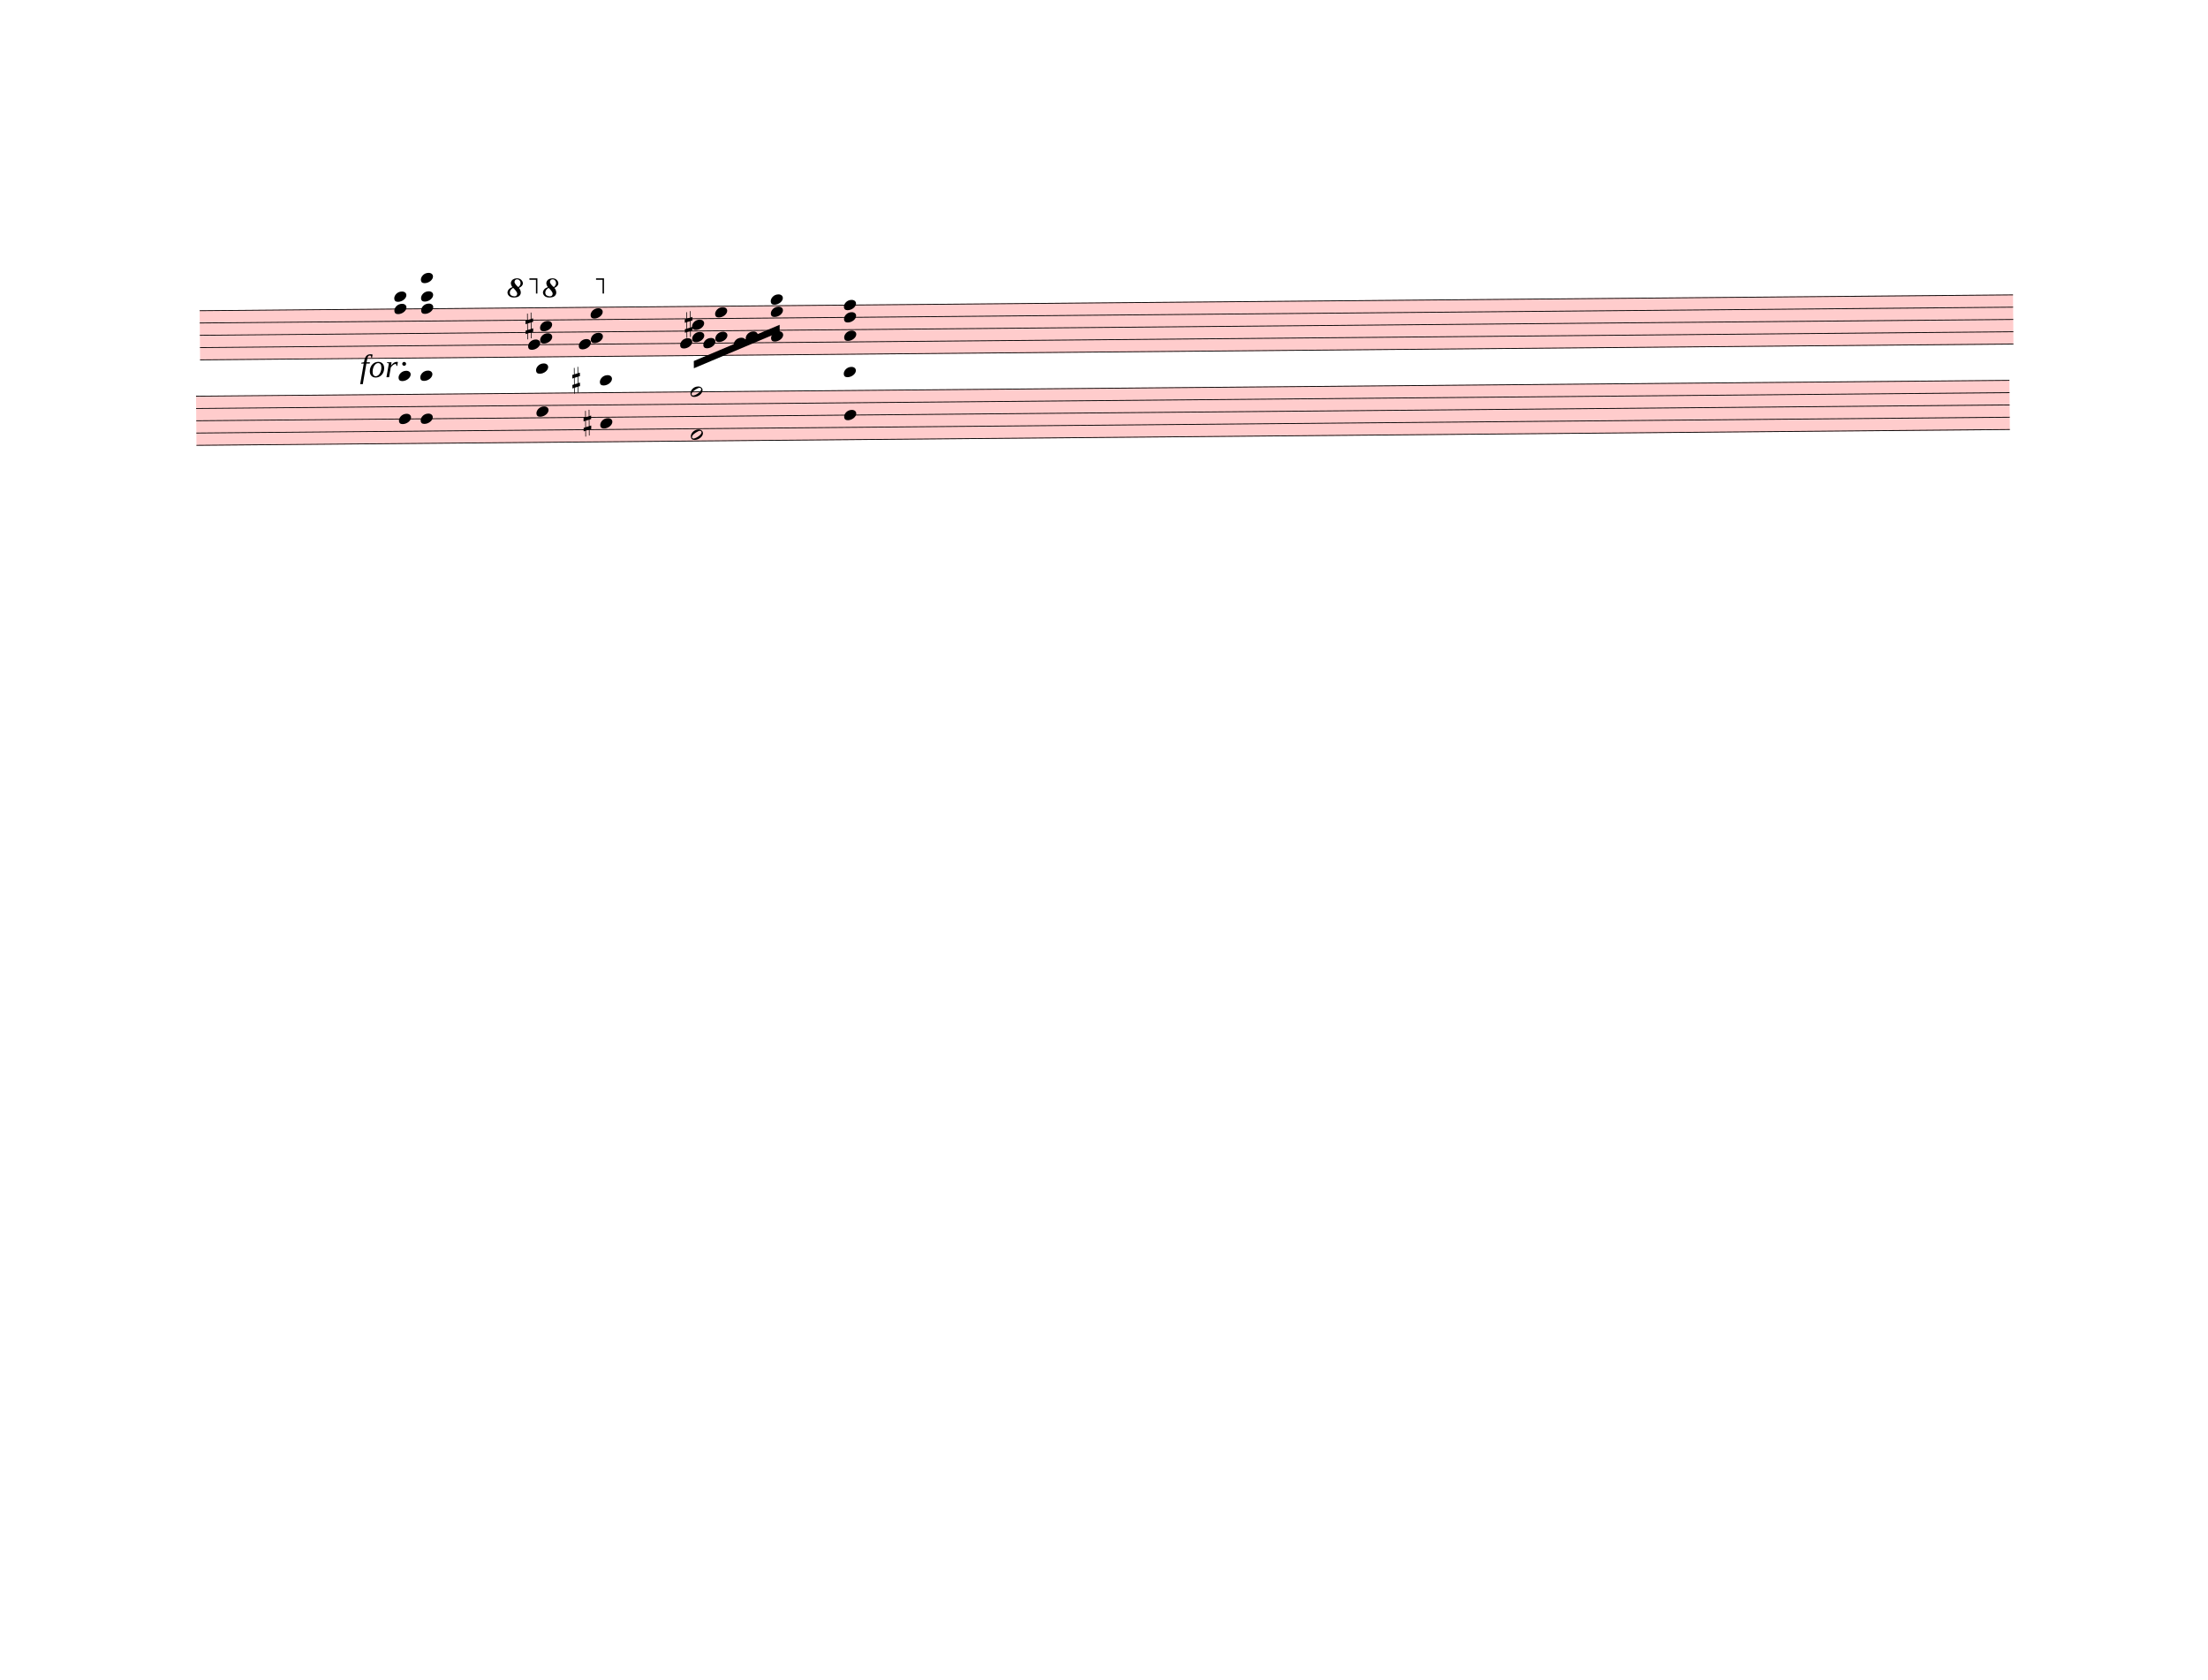
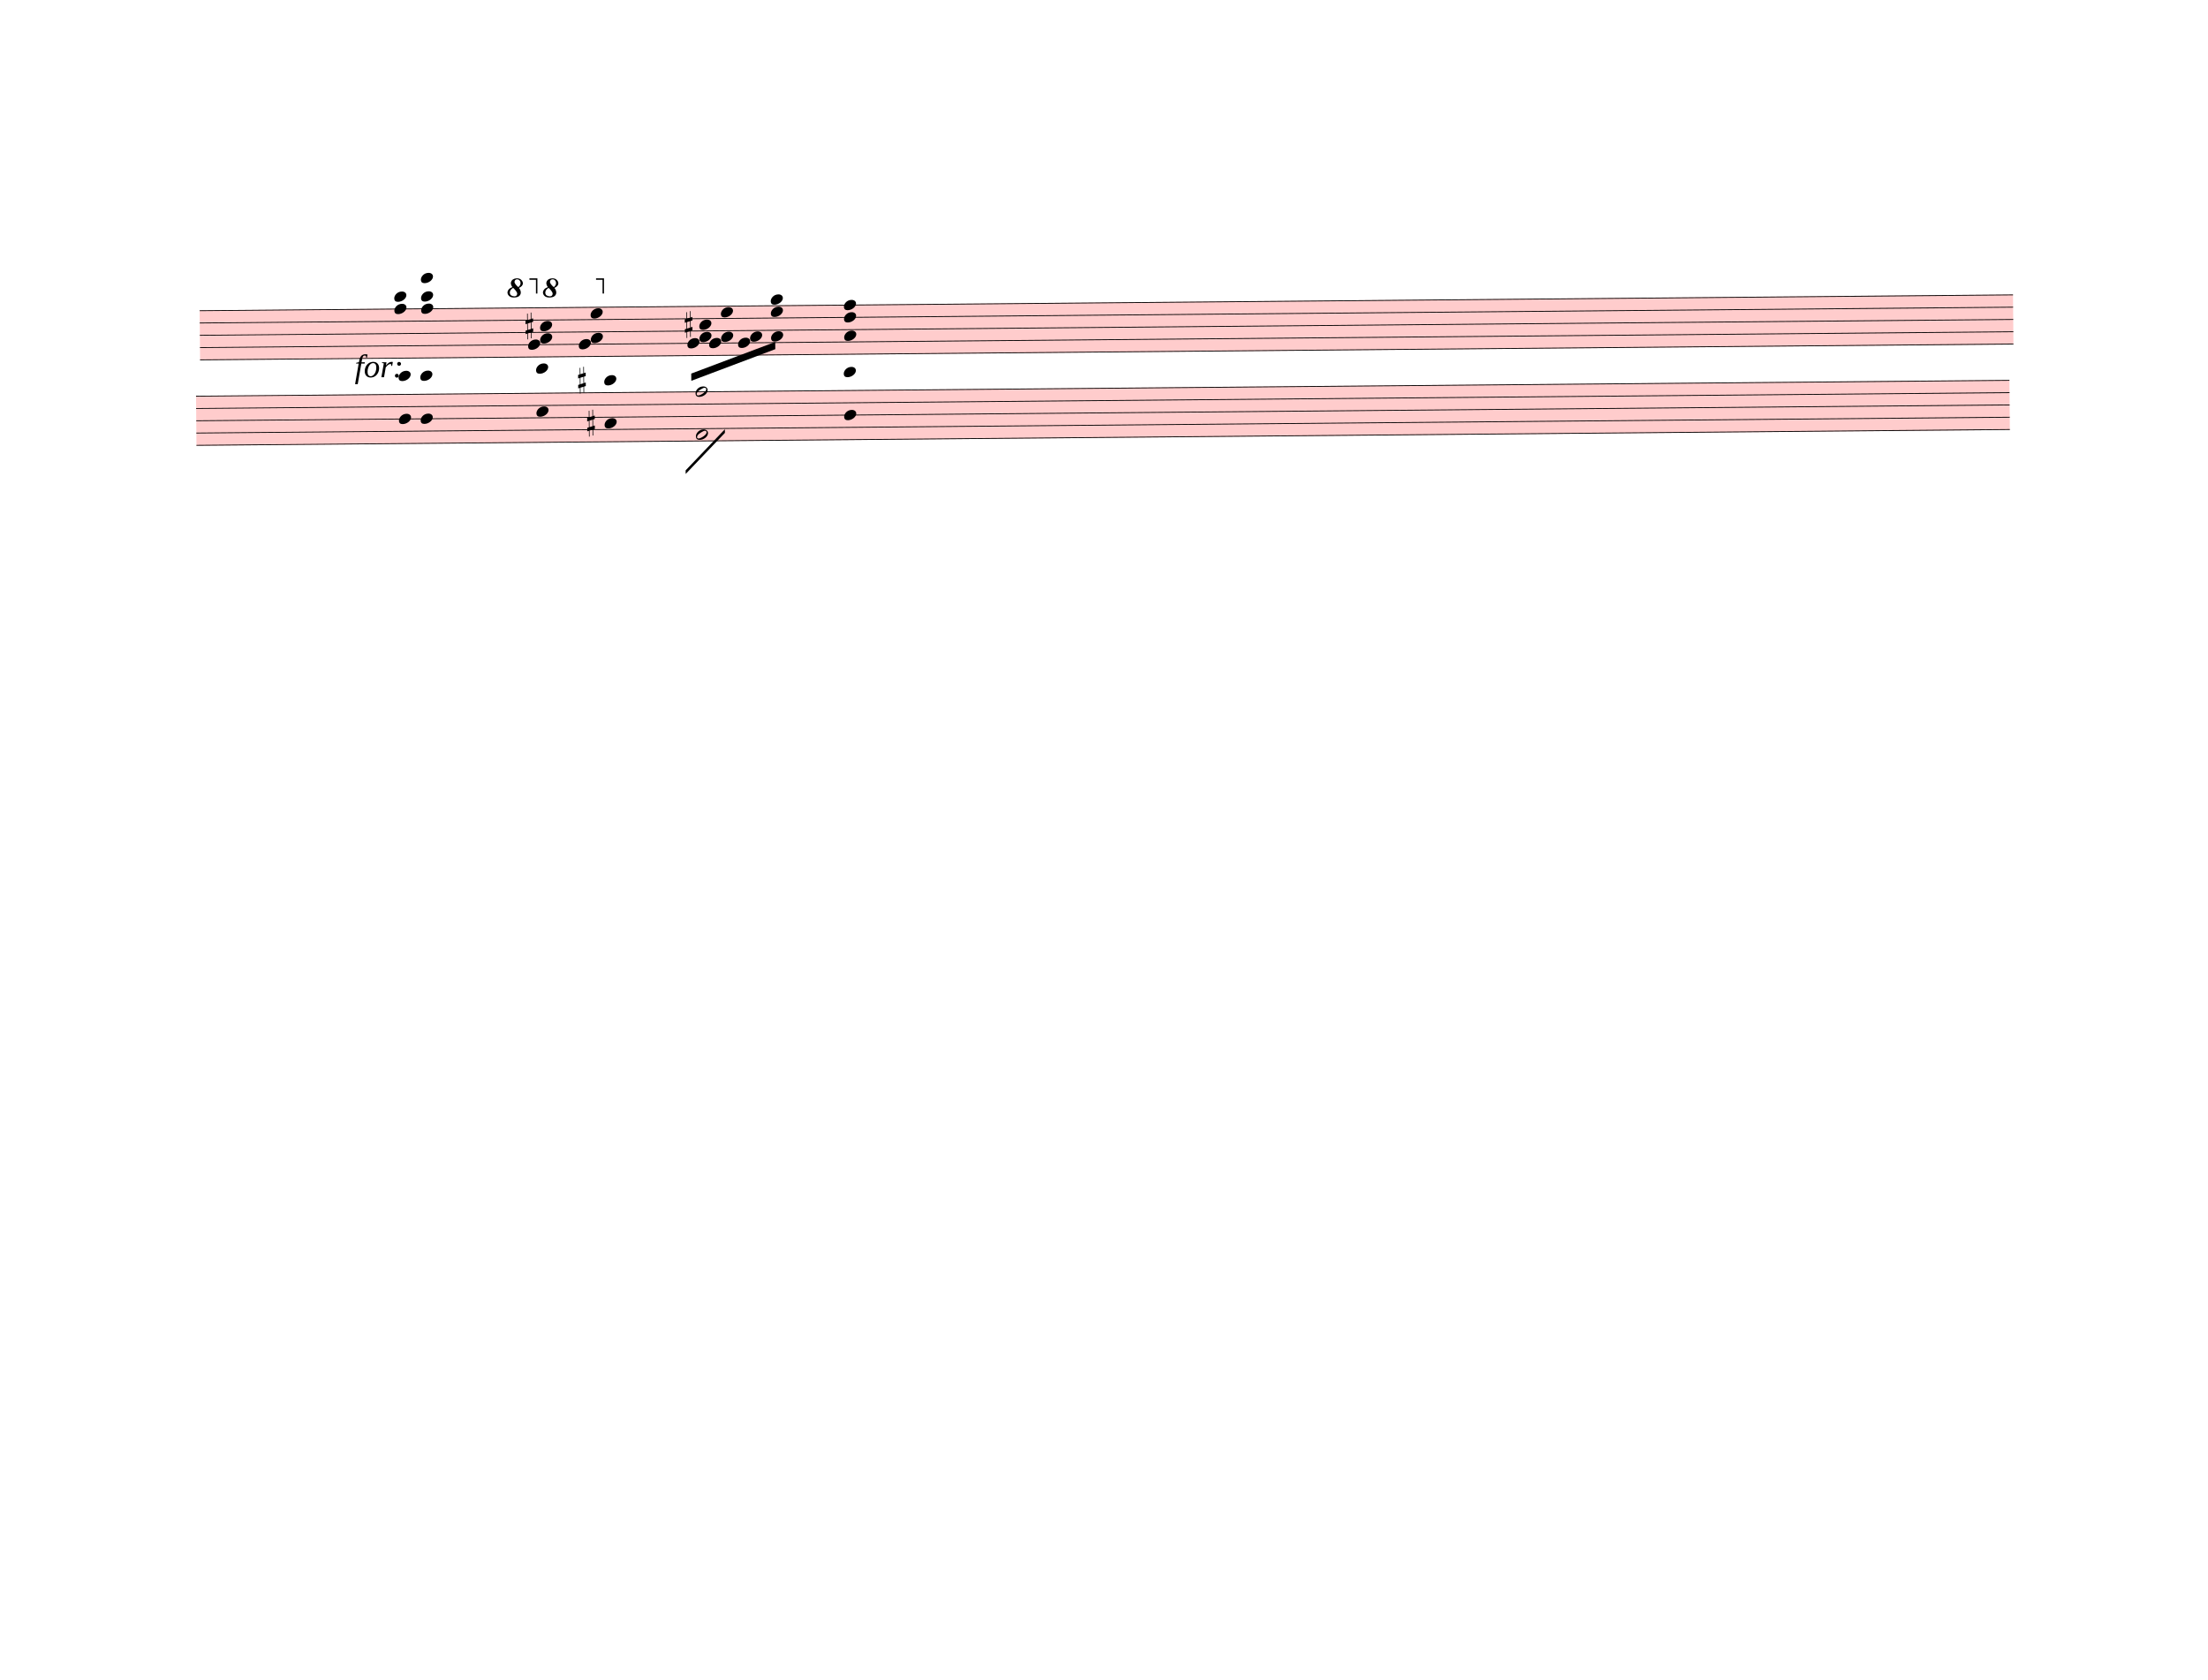
<svg xmlns="http://www.w3.org/2000/svg" width="762.5px" height="580px" viewBox="0 0 27450 20880" version="1.1" overflow="visible">
  <defs>
    <style type="text/css">
    /* .staff * {
      fill: #000;
      stroke: #000;
    }

    .deletionBack {
      fill: #00000033;
    } */
  </style>
    <symbol id="sym_notehead_quarter" viewBox="0 0 1000 1000" overflow="inherit">
      <path transform="scale(1,-1)" d="M0 -39c0 68 73 172 200 172c66 0 114 -37 114 -95c0 -84 -106 -171 -218 -171c-64 0 -96 30 -96 94z" />
    </symbol>
    <symbol id="sym_accid_s" viewBox="0 0 1000 1000" overflow="inherit">
      <path transform="scale(1,-1)" d="M136 186v169h17v-164l44 14v-91l-44 -14v-165l44 12v-91l-44 -13v-155h-17v150l-76 -22v-155h-17v149l-43 -13v90l43 14v167l-43 -14v92l43 13v169h17v-163zM60 73v-167l76 22v168z" />
    </symbol>
    <symbol id="sym_notehead_half" viewBox="0 0 1000 1000" overflow="inherit">
      <path transform="scale(1,-1)" d="M278 64c0 22 -17 39 -43 39c-12 0 -26 -3 -41 -10c-85 -43 -165 -94 -165 -156c5 -25 15 -32 49 -32c67 11 200 95 200 159zM0 -36c0 68 73 174 200 174c66 0 114 -39 114 -97c0 -84 -106 -173 -218 -173c-64 0 -96 32 -96 96z" />
    </symbol>
    <symbol id="octave8-symbol" viewBox="0 0 1000 1000" overflow="inherit">
      <path transform="scale(1,-1)" d="M86 180c-15 17 -25 40 -28 67c0 11 3 22 8 33s13 21 23 29c21 15 47 23 78 23c29 0 53 -9 71 -27s27 -37 28 -58c0 -17 -6 -32 -17 -45s-28 -25 -51 -36c21 -25 32 -52 32 -80c0 -23 -10 -44 -30 -61c-21 -16 -51 -24 -90 -24c-34 0 -61 8 -80 25s-29 37 -30 60 c0 18 7 36 22 55c13 16 34 29 64 39zM98 168c-19 -12 -34 -25 -43 -38s-14 -28 -15 -44c2 -23 9 -38 21 -47s30 -15 55 -18c17 0 29 4 38 12s13 21 14 38c-3 21 -26 54 -70 97zM187 180c26 20 39 44 39 71c0 17 -5 31 -16 44s-25 19 -42 20c-28 0 -44 -15 -47 -44l2 -12 c7 -22 29 -48 64 -79z" />
    </symbol>
    <symbol id="octave15-symbol" viewBox="0 0 1000 1000" overflow="inherit">
      <path transform="scale(1,-1)" d="M86 180c-15 17 -25 40 -28 67c0 11 3 22 8 33s13 21 23 29c21 15 47 23 78 23c29 0 53 -9 71 -27s27 -37 28 -58c0 -17 -6 -32 -17 -45s-28 -25 -51 -36c21 -25 32 -52 32 -80c0 -23 -10 -44 -30 -61c-21 -16 -51 -24 -90 -24c-34 0 -61 8 -80 25s-29 37 -30 60 c0 18 7 36 22 55c13 16 34 29 64 39zM98 168c-19 -12 -34 -25 -43 -38s-14 -28 -15 -44c2 -23 9 -38 21 -47s30 -15 55 -18c17 0 29 4 38 12s13 21 14 38c-3 21 -26 54 -70 97zM187 180c26 20 39 44 39 71c0 17 -5 31 -16 44s-25 19 -42 20c-28 0 -44 -15 -47 -44l2 -12 c7 -22 29 -48 64 -79z" />
    </symbol>
  </defs>
  <g class="rastrums">
    <g class="rastrum" data-id="ree356899-c42d-4d13-8718-7cacc30cc0c2" style="transform: rotate(-0.5deg); transform-origin: 2448px 3879px;">
      <g class="rastrum bounding-box" data-id="bbox-ree356899-c42d-4d13-8718-7cacc30cc0c2">
        <rect x="2448" y="3879" width="22545" height="621" fill="#ff000033" />
      </g>
      <path d="M2448 3884 L24993 3884" stroke-width="10" stroke="black" />
      <path d="M2448 4036.75 L24993 4036.75" stroke-width="10" stroke="black" />
      <path d="M2448 4189.5 L24993 4189.5" stroke-width="10" stroke="black" />
      <path d="M2448 4342.25 L24993 4342.25" stroke-width="10" stroke="black" />
      <path d="M2448 4495 L24993 4495" stroke-width="10" stroke="black" />
    </g>
    <g class="rastrum" data-id="r69a8722b-233b-44d5-9a28-4e5d22342926" style="transform: rotate(-0.5deg); transform-origin: 2394px 4941px;">
      <g class="rastrum bounding-box" data-id="bbox-r69a8722b-233b-44d5-9a28-4e5d22342926">
        <rect x="2394" y="4941" width="22545" height="621" fill="#ff000033" />
      </g>
      <path d="M2394 4946 L24939 4946" stroke-width="10" stroke="black" />
      <path d="M2394 5098.75 L24939 5098.75" stroke-width="10" stroke="black" />
      <path d="M2394 5251.5 L24939 5251.5" stroke-width="10" stroke="black" />
      <path d="M2394 5404.25 L24939 5404.25" stroke-width="10" stroke="black" />
      <path d="M2394 5557 L24939 5557" stroke-width="10" stroke="black" />
    </g>
  </g>
  <g class="draft" data-label="2" data-id="d8fb21d3a-fb94-4b0f-b10c-9da266d9f50c">
    <g class="system" data-id="s787082f9-9d37-4746-918e-77442874140f">
      <g class="staff" data-n="1" data-rastrum="ree356899-c42d-4d13-8718-7cacc30cc0c2" style="transform: rotate(-0.5deg); transform-origin: 2448px 3879px;">
        <g class="chord" data-id="d3ad8cf83-def3-4468-8d44-2e2b35d49c8c" data-stem.dir="down">
          <g class="notehead">
            <use href="#sym_notehead_quarter" height="480px" width="480px" x="4869" y="3731.25" />
          </g>
          <g class="notehead">
            <use href="#sym_notehead_quarter" height="480px" width="480px" x="4869" y="3884" />
          </g>
          <g class="ledgerLines above">
            <path d="M4830 3731.25 L5058 3731.25" stroke-width="18" />
          </g>
          <g class="stem">
            <path d="M4869 3731.25 L4869 4418.625" stroke-width="14" />
          </g>
        </g>
        <g class="chord" data-id="d1f94a80c-a003-4026-96f0-f58fe901db5d" data-stem.dir="down">
          <g class="notehead">
            <use href="#sym_notehead_quarter" height="480px" width="480px" x="5202" y="3502.125" />
          </g>
          <g class="notehead">
            <use href="#sym_notehead_quarter" height="480px" width="480px" x="5202" y="3731.25" />
          </g>
          <g class="notehead">
            <use href="#sym_notehead_quarter" height="480px" width="480px" x="5202" y="3884" />
          </g>
          <g class="ledgerLines above">
            <path d="M5163 3731.25 L5391 3731.25" stroke-width="18" />
            <path d="M5163 3578.5 L5391 3578.5" stroke-width="18" />
          </g>
          <g class="stem">
            <path d="M5202 3502.125 L5202 4571.375" stroke-width="14" />
          </g>
        </g>
        <g class="chord" data-id="d839b7595-1540-4fd2-beaf-c7545d9c2f31" data-stem.dir="down">
          <g class="notehead">
            <use href="#sym_notehead_quarter" height="480px" width="480px" x="6678" y="4113.125" />
          </g>
          <g class="notehead">
            <use href="#sym_notehead_quarter" height="480px" width="480px" x="6678" y="4265.875" />
          </g>
          <g class="notehead">
            <use href="#sym_notehead_quarter" height="480px" width="480px" x="6528" y="4342.25" />
          </g>
          <g class="stem">
            <path d="M6678 4113.125 L6678 4571.375" stroke-width="14" />
          </g>
        </g>
        <g class="chord" data-id="d5bb0e3e3-b261-484f-a3dc-cb299dc4f2b5" data-stem.dir="down">
          <g class="notehead">
            <use href="#sym_notehead_quarter" height="480px" width="480px" x="7308" y="3960.375" />
          </g>
          <g class="notehead">
            <use href="#sym_notehead_quarter" height="480px" width="480px" x="7308" y="4265.875" />
          </g>
          <g class="notehead">
            <use href="#sym_notehead_quarter" height="480px" width="480px" x="7158" y="4342.25" />
          </g>
          <g class="stem">
            <path d="M7308 3960.375 L7308 4876.875" stroke-width="14" />
          </g>
        </g>
        <g class="chord" data-id="d3d7519a2-1a56-45db-9588-e78817e81846" data-stem.dir="down">
          <g class="notehead">
-             <use href="#sym_notehead_quarter" height="480px" width="480px" x="8568" y="4113.125" />
-           </g>
-           <g class="notehead">
-             <use href="#sym_notehead_quarter" height="480px" width="480px" x="8568" y="4265.875" />
-           </g>
-           <g class="notehead">
-             <use href="#sym_notehead_quarter" height="480px" width="480px" x="8418" y="4342.25" />
-           </g>
-           <g class="stem">
-             <path d="M8568 4113.125 L8568 4495" stroke-width="14" />
+             <use href="#sym_notehead_quarter" height="480px" width="480px" x="8658" y="4113.125" />
+           </g>
+           <g class="notehead">
+             <use href="#sym_notehead_quarter" height="480px" width="480px" x="8658" y="4265.875" />
+           </g>
+           <g class="notehead">
+             <use href="#sym_notehead_quarter" height="480px" width="480px" x="8508" y="4342.25" />
+           </g>
+           <g class="stem">
+             <path d="M8658 4113.125 L8658 4495" stroke-width="14" />
          </g>
        </g>
        <g class="chord" data-id="d0c5e8db6-7620-4c94-8898-a78fbb2ef9d7" data-stem.dir="down">
          <g class="notehead">
-             <use href="#sym_notehead_quarter" height="480px" width="480px" x="8856" y="3960.375" />
-           </g>
-           <g class="notehead">
-             <use href="#sym_notehead_quarter" height="480px" width="480px" x="8856" y="4265.875" />
-           </g>
-           <g class="notehead">
-             <use href="#sym_notehead_quarter" height="480px" width="480px" x="8706" y="4342.25" />
-           </g>
-           <g class="stem">
-             <path d="M8856 3960.375 L8856 4800.5" stroke-width="14" />
+             <use href="#sym_notehead_quarter" height="480px" width="480px" x="8928" y="3960.375" />
+           </g>
+           <g class="notehead">
+             <use href="#sym_notehead_quarter" height="480px" width="480px" x="8928" y="4265.875" />
+           </g>
+           <g class="notehead">
+             <use href="#sym_notehead_quarter" height="480px" width="480px" x="8778" y="4342.25" />
+           </g>
+           <g class="stem">
+             <path d="M8928 3960.375 L8928 4800.5" stroke-width="14" />
          </g>
        </g>
        <g class="chord" data-id="dcb1fbb04-b6f0-496d-a377-3c4d550a9d70" data-stem.dir="down">
          <g class="notehead">
-             <use href="#sym_notehead_quarter" height="480px" width="480px" x="9234" y="4265.875" />
-           </g>
-           <g class="notehead">
-             <use href="#sym_notehead_quarter" height="480px" width="480px" x="9084" y="4342.25" />
-           </g>
-           <g class="stem">
-             <path d="M9234 4265.875 L9234 4647.75" stroke-width="14" />
+             <use href="#sym_notehead_quarter" height="480px" width="480px" x="9288" y="4265.875" />
+           </g>
+           <g class="notehead">
+             <use href="#sym_notehead_quarter" height="480px" width="480px" x="9138" y="4342.25" />
+           </g>
+           <g class="stem">
+             <path d="M9288 4265.875 L9288 4647.75" stroke-width="14" />
          </g>
        </g>
        <g class="chord" data-id="d5aea58f2-a1c4-43bb-a6e9-32b496944539" data-stem.dir="down">
          <g class="notehead">
            <use href="#sym_notehead_quarter" height="480px" width="480px" x="9549" y="3807.625" />
          </g>
          <g class="notehead">
            <use href="#sym_notehead_quarter" height="480px" width="480px" x="9549" y="3960.375" />
          </g>
          <g class="notehead">
            <use href="#sym_notehead_quarter" height="480px" width="480px" x="9549" y="4265.875" />
          </g>
          <g class="ledgerLines above" />
          <g class="stem">
            <path d="M9549 3807.625 L9549 4571.375" stroke-width="14" />
          </g>
        </g>
        <g class="chord" data-id="d57655324-e289-4240-90c8-08fc452f27cb" data-stem.dir="down">
          <g class="notehead">
            <use href="#sym_notehead_quarter" height="480px" width="480px" x="10458" y="3884" />
          </g>
          <g class="notehead">
            <use href="#sym_notehead_quarter" height="480px" width="480px" x="10458" y="4036.75" />
          </g>
          <g class="notehead">
            <use href="#sym_notehead_quarter" height="480px" width="480px" x="10458" y="4265.875" />
          </g>
          <g class="stem">
            <path d="M10458 3884 L10458 4724.125" stroke-width="14" />
          </g>
        </g>
        <g class="accid" data-id="d1cbef679-9119-4347-b6ed-d6d3f4866808">
          <use href="#sym_accid_s" height="480px" width="480px" x="6498" y="4113.125" />
        </g>
        <g class="accid" data-id="dcca29479-8316-444c-9e47-1d3f6ee925cd">
          <use href="#sym_accid_s" height="480px" width="480px" x="8478" y="4113.125" />
        </g>
      </g>
      <g class="staff" data-n="2" data-rastrum="r69a8722b-233b-44d5-9a28-4e5d22342926" style="transform: rotate(-0.5deg); transform-origin: 2394px 4941px;">
        <g class="chord" data-id="d351362de-2b75-4730-aded-7191721732d8" data-stem.dir="down">
          <g class="notehead">
            <use href="#sym_notehead_quarter" height="480px" width="480px" x="4914" y="4716.875" />
          </g>
          <g class="notehead">
            <use href="#sym_notehead_quarter" height="480px" width="480px" x="4914" y="5251.5" />
          </g>
          <g class="ledgerLines above">
            <path d="M4875 4793.25 L5103 4793.25" stroke-width="18" />
          </g>
          <g class="stem">
            <path d="M4914 4716.875 L4914 5480.625" stroke-width="14" />
          </g>
        </g>
        <g class="chord" data-id="d19ea7fa6-bae5-4b24-a17d-41b37a27cdb5" data-stem.dir="down">
          <g class="notehead">
            <use href="#sym_notehead_quarter" height="480px" width="480px" x="5184" y="4716.875" />
          </g>
          <g class="notehead">
            <use href="#sym_notehead_quarter" height="480px" width="480px" x="5184" y="5251.5" />
          </g>
          <g class="ledgerLines above">
            <path d="M5145 4793.25 L5373 4793.25" stroke-width="18" />
          </g>
          <g class="stem">
            <path d="M5184 4716.875 L5184 5633.375" stroke-width="14" />
          </g>
        </g>
        <g class="chord" data-id="d7a38e66a-6b4a-48c7-815c-da66821f7549" data-stem.dir="down">
          <g class="notehead">
            <use href="#sym_notehead_quarter" height="480px" width="480px" x="6624" y="4640.5" />
          </g>
          <g class="notehead">
            <use href="#sym_notehead_quarter" height="480px" width="480px" x="6624" y="5175.125" />
          </g>
          <g class="ledgerLines above">
            <path d="M6585 4793.25 L6813 4793.25" stroke-width="18" />
            <path d="M6585 4640.5 L6813 4640.5" stroke-width="18" />
          </g>
          <g class="stem">
            <path d="M6624 4640.5 L6624 5633.375" stroke-width="14" />
          </g>
        </g>
        <g class="chord" data-id="d7270bc0c-5d24-4ffc-b8d9-a7cfb6ff26f7" data-stem.dir="down">
          <g class="notehead">
-             <use href="#sym_notehead_quarter" height="480px" width="480px" x="7416" y="4793.25" />
-           </g>
-           <g class="notehead">
-             <use href="#sym_notehead_quarter" height="480px" width="480px" x="7416" y="5327.875" />
-           </g>
-           <g class="ledgerLines above">
-             <path d="M7377 4793.25 L7605 4793.25" stroke-width="18" />
-           </g>
-           <g class="stem">
-             <path d="M7416 4793.25 L7416 6015.25" stroke-width="14" />
+             <use href="#sym_notehead_quarter" height="480px" width="480px" x="7470" y="4793.25" />
+           </g>
+           <g class="notehead">
+             <use href="#sym_notehead_quarter" height="480px" width="480px" x="7470" y="5327.875" />
+           </g>
+           <g class="ledgerLines above">
+             <path d="M7431 4793.25 L7659 4793.25" stroke-width="18" />
+           </g>
+           <g class="stem">
+             <path d="M7470 4793.25 L7470 6015.25" stroke-width="14" />
          </g>
        </g>
        <g class="chord" data-id="d8289e35d-293d-4cee-978c-a0105a578ad3" data-stem.dir="down">
          <g class="notehead">
-             <use href="#sym_notehead_half" height="480px" width="480px" x="8541" y="4946" />
-           </g>
-           <g class="notehead">
-             <use href="#sym_notehead_half" height="480px" width="480px" x="8541" y="5480.625" />
-           </g>
-           <g class="stem">
-             <path d="M8541 4946 L8541 5938.875" stroke-width="14" />
+             <use href="#sym_notehead_half" height="480px" width="480px" x="8604" y="4946" />
+           </g>
+           <g class="notehead">
+             <use href="#sym_notehead_half" height="480px" width="480px" x="8604" y="5480.625" />
+           </g>
+           <g class="stem">
+             <path d="M8604 4946 L8604 5938.875" stroke-width="14" />
          </g>
        </g>
        <g class="chord" data-id="de2449ba6-7306-4006-8c83-ad799ed4c703" data-stem.dir="down">
          <g class="notehead">
            <use href="#sym_notehead_quarter" height="480px" width="480px" x="10449" y="4716.875" />
          </g>
          <g class="notehead">
            <use href="#sym_notehead_quarter" height="480px" width="480px" x="10449" y="5251.5" />
          </g>
          <g class="ledgerLines above">
            <path d="M10410 4793.25 L10638 4793.25" stroke-width="18" />
          </g>
          <g class="stem">
            <path d="M10449 4716.875 L10449 5633.375" stroke-width="14" />
          </g>
        </g>
        <g class="accid" data-id="df4ea3888-0494-4b29-984c-c0f6dd95ba06">
-           <use href="#sym_accid_s" height="480px" width="480px" x="7074" y="4793.25" />
+           <use href="#sym_accid_s" height="480px" width="480px" x="7146" y="4793.25" />
        </g>
        <g class="accid" data-id="de75f9f83-628d-4fc1-b26e-c56af04b3351">
-           <use href="#sym_accid_s" height="480px" width="480px" x="7209" y="5327.875" />
+           <use href="#sym_accid_s" height="480px" width="480px" x="7254" y="5327.875" />
        </g>
      </g>
      <g class="barLine" data-id="d1183a4ca-55d1-4ae2-8ac8-b8673e24fddf">
        <path d="M5490 3852.9 L5752.8 5527.8" stroke-width="27" />
      </g>
      <g class="barLine" data-id="d7d56befe-6651-4050-89a7-b4e53346fcb2">
        <path d="M8233.2 3729.6 L8233.2 6475.5" stroke-width="27" />
      </g>
      <g class="barLine" data-id="d235fd42b-d223-4730-a8f7-a50def843773">
        <path d="M9856.8 3786.3 L9876.6 5653.8" stroke-width="27" />
      </g>
      <g class="beam" data-id="bc8ba763b-6b3b-493b-b886-ac46202acf74" style="transform: rotate(-0.5deg); transform-origin: 2448px 3879px;">
-         <polygon points="8586,4563 9657,4122 9657,4212 8586,4653" stroke-opacity="1" fill-opacity="1" />
+         <polygon points="8552.7,4718.7 9600.3,4334.4 9600.3,4424.4 8552.7,4808.7" stroke-opacity="1" fill-opacity="1" />
+       </g>
+       <g class="line bTrem" data-class="line bTrem" data-id="d85459b8e-2690-490c-9dd5-50678787624d" style="transform: rotate(-0.5deg); transform-origin: 2394px 4941px;">
+         <polygon points="8472.6,5921.1 8964.9,5414.4 8964.9,5459.4 8472.6,5966.1" stroke-opacity="1" fill-opacity="1" />
      </g>
      <g class="dynam" data-id="ddb66d7b1-c7c8-41dd-a038-79a0ed57614d" data-class="dynam" id="ddb66d7b1-c7c8-41dd-a038-79a0ed57614d">
-         <text x="4473" y="4689" text-anchor="start" font-size="0px" textLength="450px">
+         <text x="4410" y="4689" text-anchor="start" font-size="0px" textLength="540px">
          <tspan id="ddb66d7b1-c7c8-41dd-a038-79a0ed57614d_tspan" class="text">
            <tspan font-size="405px" font-style="italic">for:</tspan>
          </tspan>
        </text>
      </g>
      <g class="octave" data-id="defdb2b00-1a2f-46b4-95c2-410809c50c93" data-class="octave">
        <use href="#octave8-symbol" x="6309px" y="3699px" height="720px" width="720px" />
        <path d="M6519 3469 L6672 3469" stroke-width="18" stroke-linecap="square" stroke-dasharray="36 72" />
        <polyline stroke="currentColor" stroke-width="18" stroke-opacity="1" fill="none" points="6672,3649 6672,3469 6582,3469" />
      </g>
      <g class="octave" data-id="dc636d768-4712-4643-8b3c-a43b6f757780" data-class="octave">
        <use href="#octave8-symbol" x="6750px" y="3699px" height="720px" width="720px" />
        <path d="M6960 3469 L7500 3469" stroke-width="18" stroke-linecap="square" stroke-dasharray="36 72" />
        <polyline stroke="currentColor" stroke-width="18" stroke-opacity="1" fill="none" points="7500,3649 7500,3469 7410,3469" />
      </g>
    </g>
    <g class="deletions" />
  </g>
</svg>
